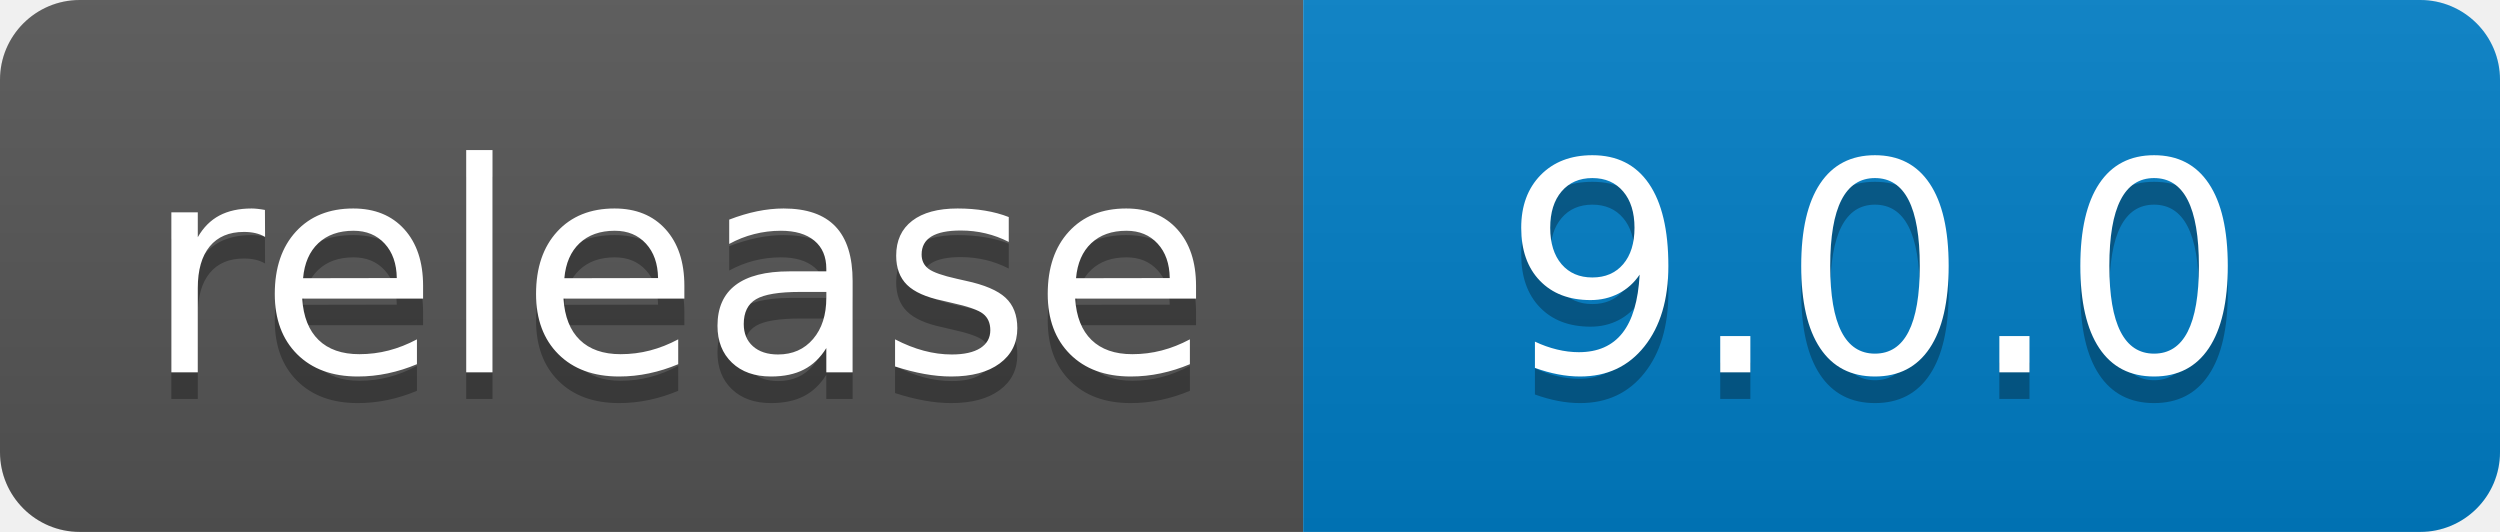
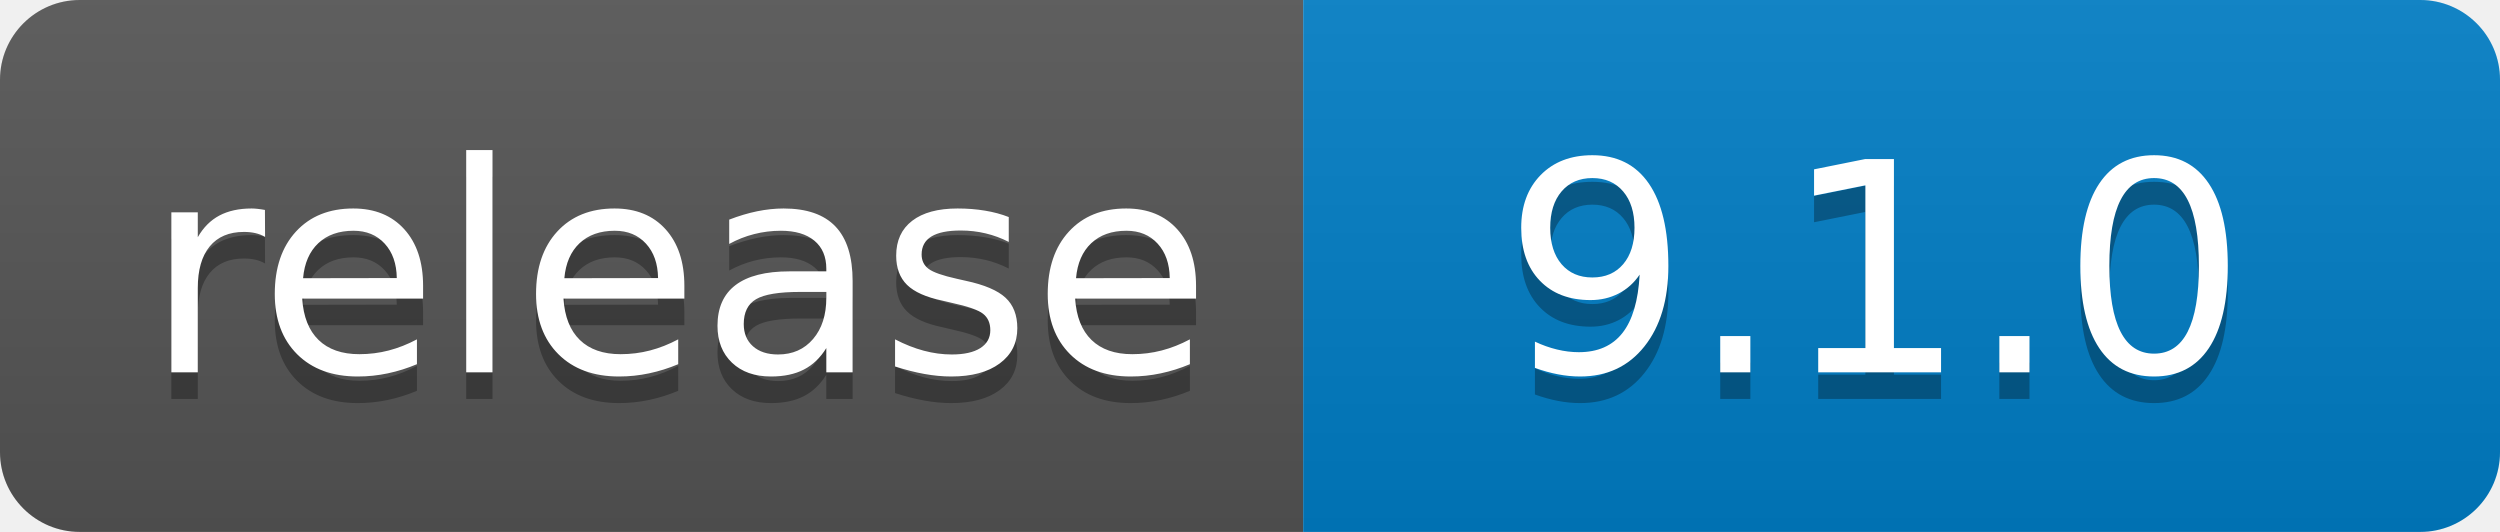
- <svg xmlns="http://www.w3.org/2000/svg" width="94" height="20" role="img" aria-label="release: 9.0.0">
+ <svg xmlns="http://www.w3.org/2000/svg" width="94" height="20" role="img" aria-label="release: 9.1.0">
  <linearGradient id="s" x2="0" y2="100%">
    <stop offset="0" stop-color="#bbb" stop-opacity=".1" />
    <stop offset="1" stop-opacity=".1" />
  </linearGradient>
  <clipPath id="r">
    <rect width="94" height="20" rx="3" fill="#fff" />
  </clipPath>
  <g clip-path="url(#r)">
    <rect width="49" height="20" fill="#555" />
    <rect x="49" width="45" height="20" fill="#007ec6" />
    <rect width="94" height="20" fill="url(#s)" />
  </g>
  <g fill="#fff" text-anchor="middle" font-family="Verdana,Geneva,DejaVu Sans,sans-serif" text-rendering="geometricPrecision" font-size="110">
    <text aria-hidden="true" x="255" y="150" fill="#010101" fill-opacity=".3" transform="scale(.1)" textLength="390">release</text>
    <text x="255" y="140" transform="scale(.1)" fill="#fff" textLength="390">release</text>
-     <text aria-hidden="true" x="705" y="150" fill="#010101" fill-opacity=".3" transform="scale(.1)" textLength="350">9.0.0</text>
-     <text x="705" y="140" transform="scale(.1)" fill="#fff" textLength="350">9.0.0</text>
+     <text aria-hidden="true" x="705" y="150" fill="#010101" fill-opacity=".3" transform="scale(.1)" textLength="350">9.1.0</text>
+     <text x="705" y="140" transform="scale(.1)" fill="#fff" textLength="350">9.1.0</text>
  </g>
</svg>
